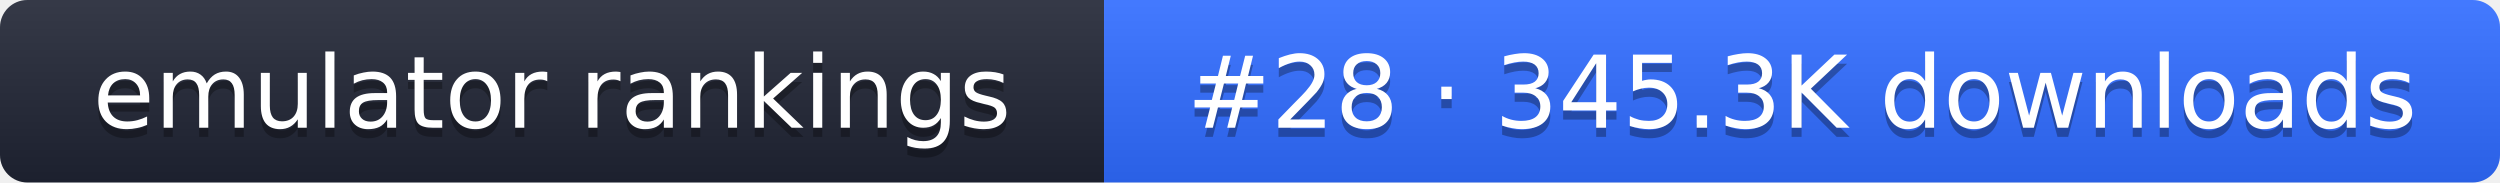
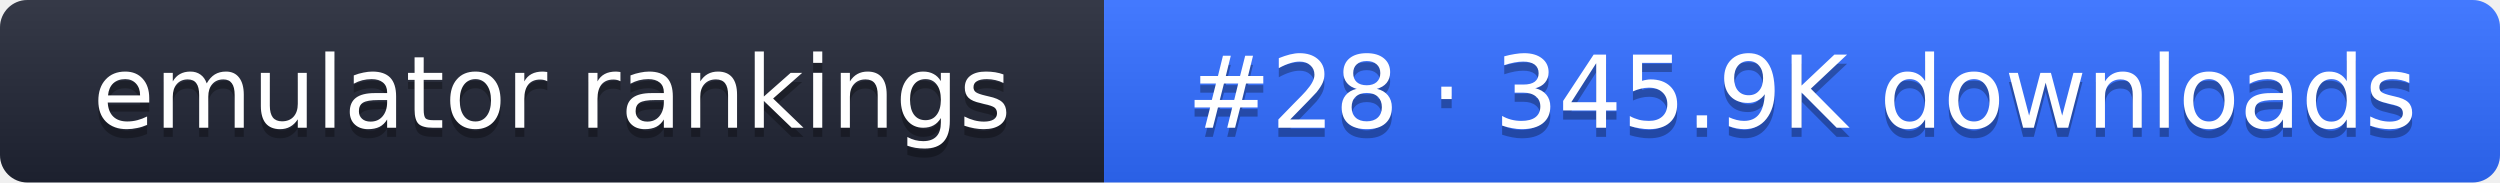
- <svg xmlns="http://www.w3.org/2000/svg" width="274" height="20" role="img" aria-label="emulator rankings: #28 · 345.3K downloads">
+ <svg xmlns="http://www.w3.org/2000/svg" width="274" height="20" role="img" aria-label="emulator rankings: #28 · 345.9K downloads">
  <linearGradient id="g" x2="0" y2="100%">
    <stop offset="0" stop-color="#fff" stop-opacity=".1" />
    <stop offset="1" stop-opacity=".1" />
  </linearGradient>
  <clipPath id="r">
    <rect width="274" height="20" rx="3" fill="#fff" />
  </clipPath>
  <g clip-path="url(#r)">
    <rect width="121" height="20" fill="#1f2433" />
    <rect x="121" width="153" height="20" fill="#2f6bff" />
    <rect width="274" height="20" fill="url(#g)" />
  </g>
  <g fill="#fff" text-anchor="middle" font-family="Verdana,DejaVu Sans,sans-serif" font-size="11">
    <text x="60.5" y="15" fill="#010101" fill-opacity=".3">emulator rankings</text>
    <text x="60.5" y="14">emulator rankings</text>
-     <text x="197.5" y="15" fill="#010101" fill-opacity=".3">#28 · 345.3K downloads</text>
-     <text x="197.5" y="14">#28 · 345.3K downloads</text>
+     <text x="197.5" y="15" fill="#010101" fill-opacity=".3">#28 · 345.9K downloads</text>
+     <text x="197.5" y="14">#28 · 345.9K downloads</text>
  </g>
</svg>
